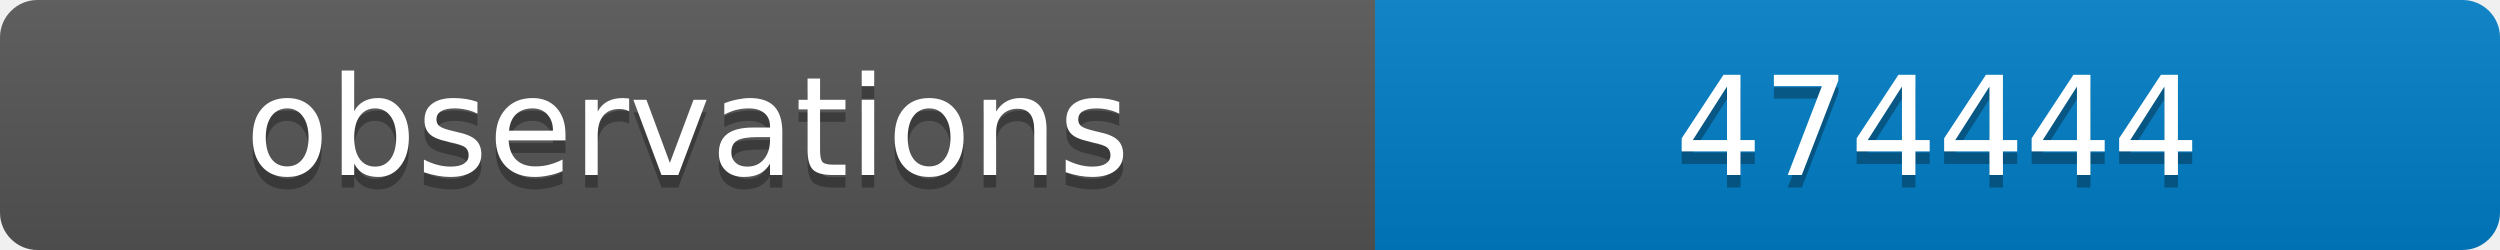
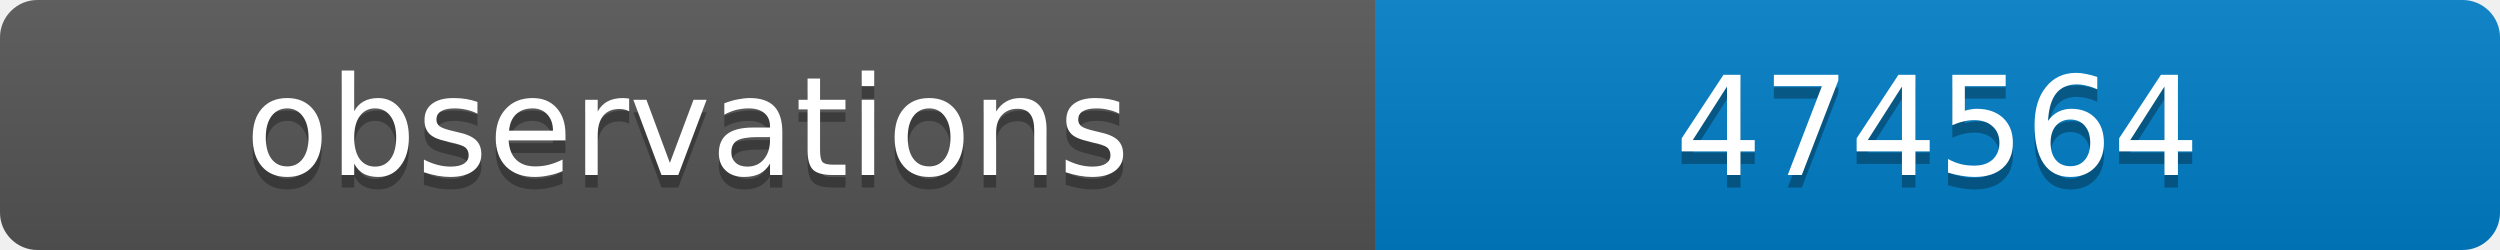
<svg xmlns="http://www.w3.org/2000/svg" width="200" height="20">
  <linearGradient id="b" x2="0" y2="100%">
    <stop offset="0" stop-color="#bbb" stop-opacity=".1" />
    <stop offset="1" stop-opacity=".1" />
  </linearGradient>
  <clipPath id="a">
    <rect width="200" height="20" rx="3" fill="#fff" />
  </clipPath>
  <g clip-path="url(#a)">
    <path fill="#555" d="M0 0h110v20H0z" />
    <path fill="#007ec6" d="M110 0h90v20H110z" />
    <path fill="url(#b)" d="M0 0h200v20H0z" />
  </g>
  <g fill="#fff" text-anchor="middle" font-family="DejaVu Sans,Verdana,Geneva,sans-serif" font-size="11">
    <text x="55" y="15" fill="#010101" fill-opacity=".3">observations</text>
    <text x="55" y="14">observations</text>
-     <text x="155" y="15" fill="#010101" fill-opacity=".3">474444</text>
-     <text x="155" y="14">474444</text>
+     <text x="155" y="15" fill="#010101" fill-opacity=".3">474564</text>
+     <text x="155" y="14">474564</text>
  </g>
</svg>
